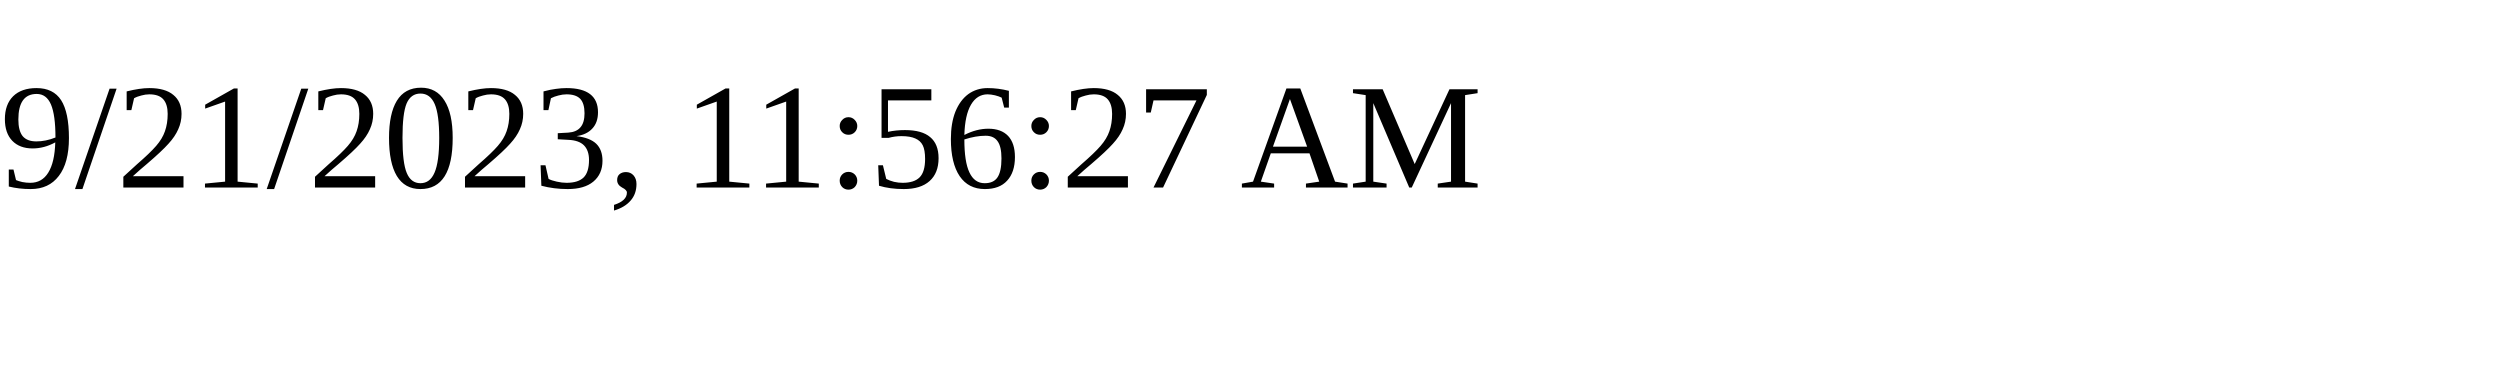
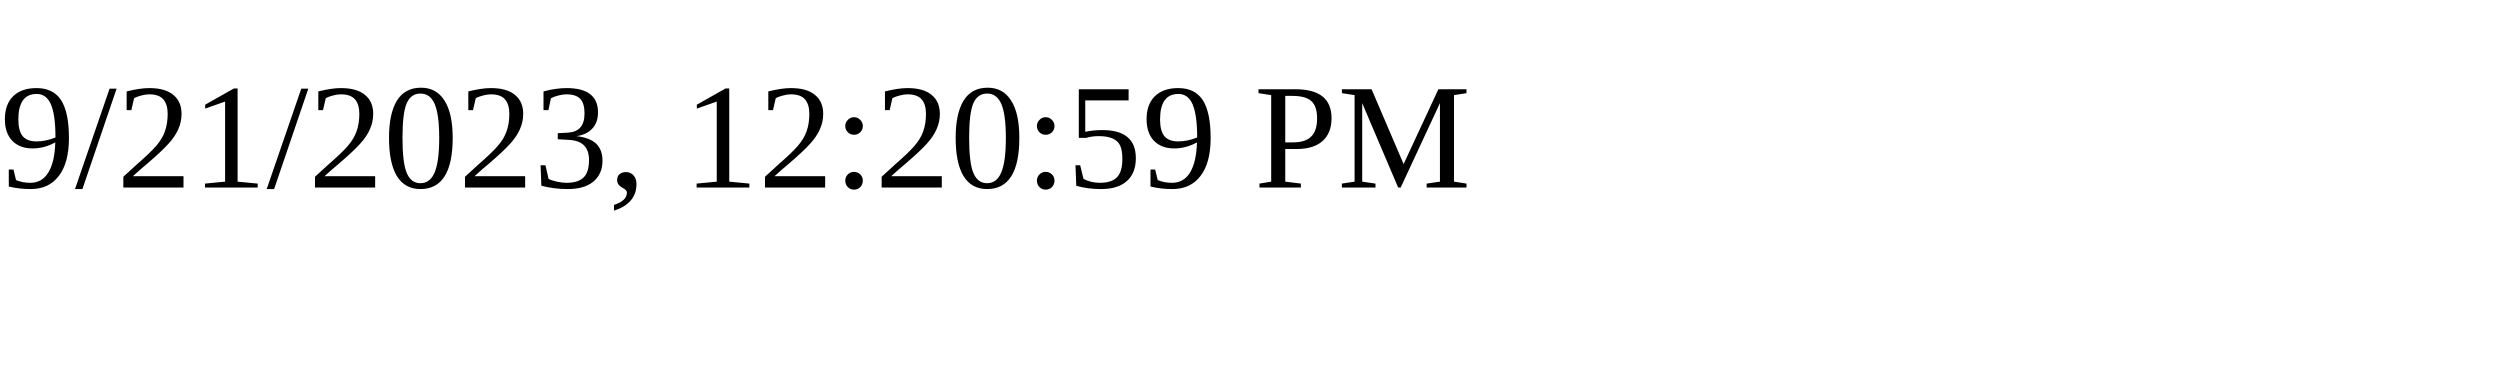
<svg xmlns="http://www.w3.org/2000/svg" height="30" width="200">
-   <text x="0" y="15">9/21/2023, 11:56:27 AM</text>
+   <text x="0" y="15">9/21/2023, 12:20:59 PM</text>
</svg>
